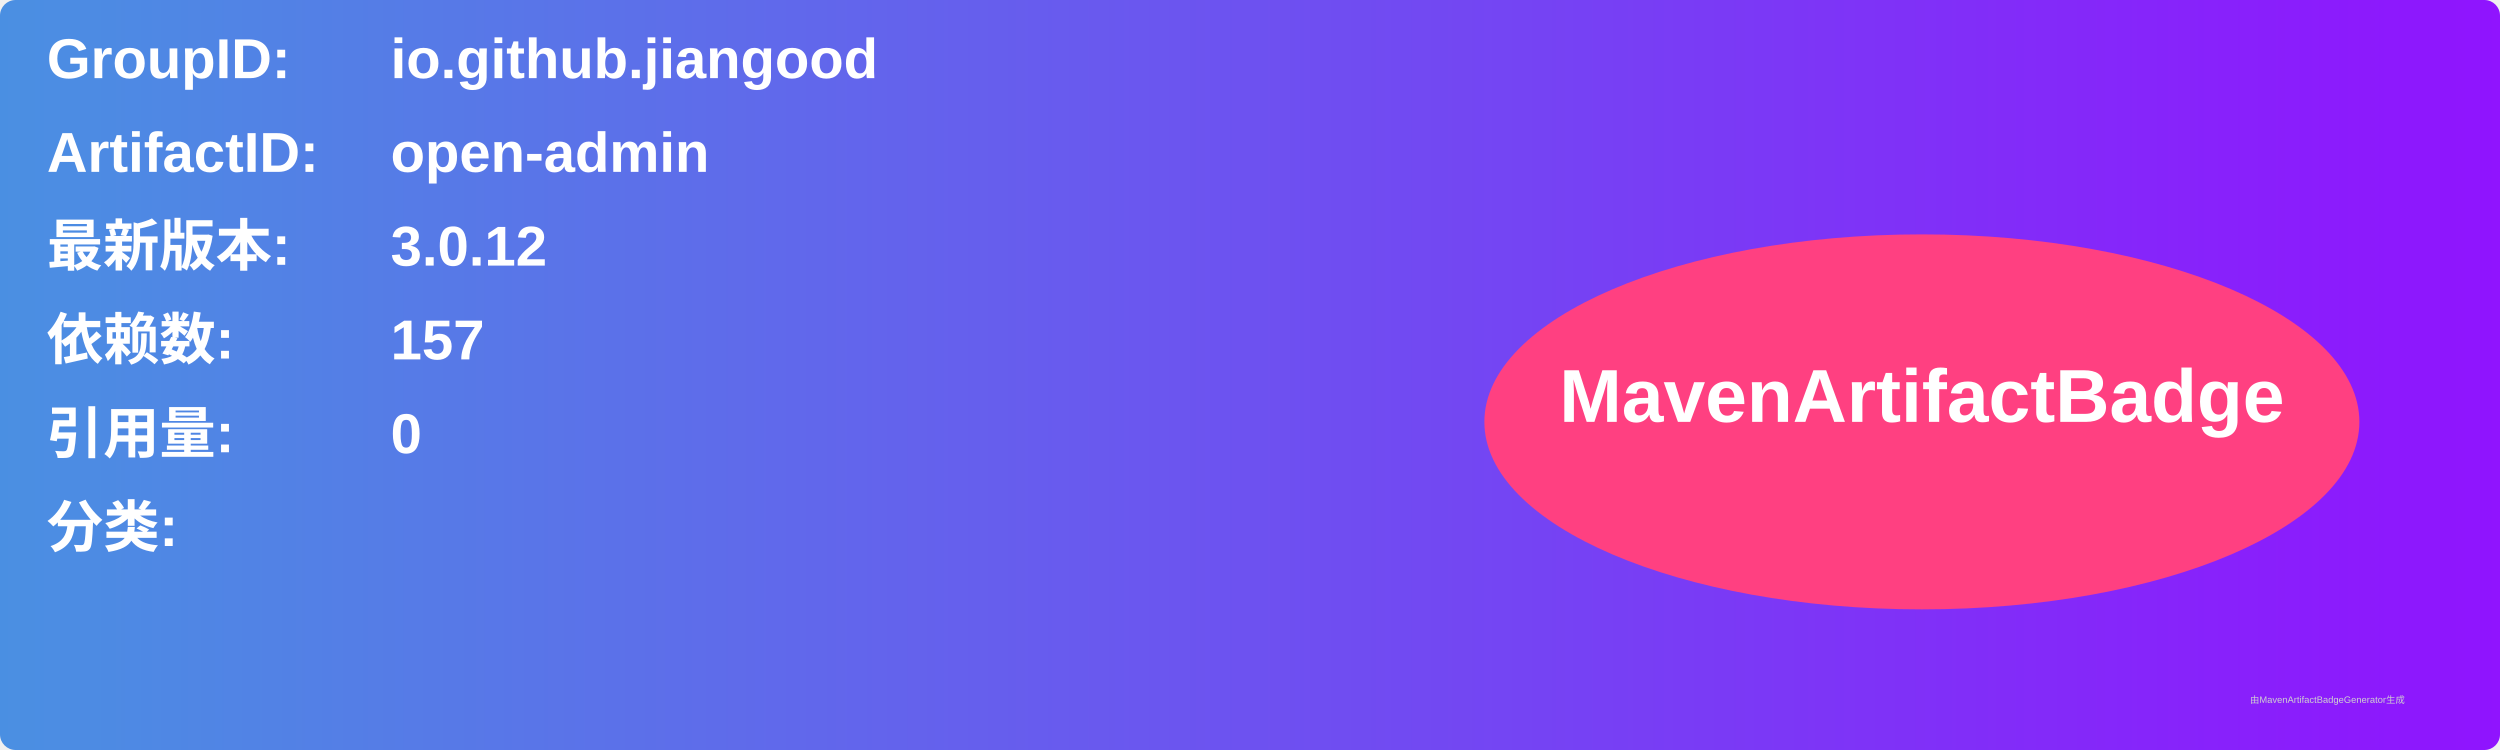
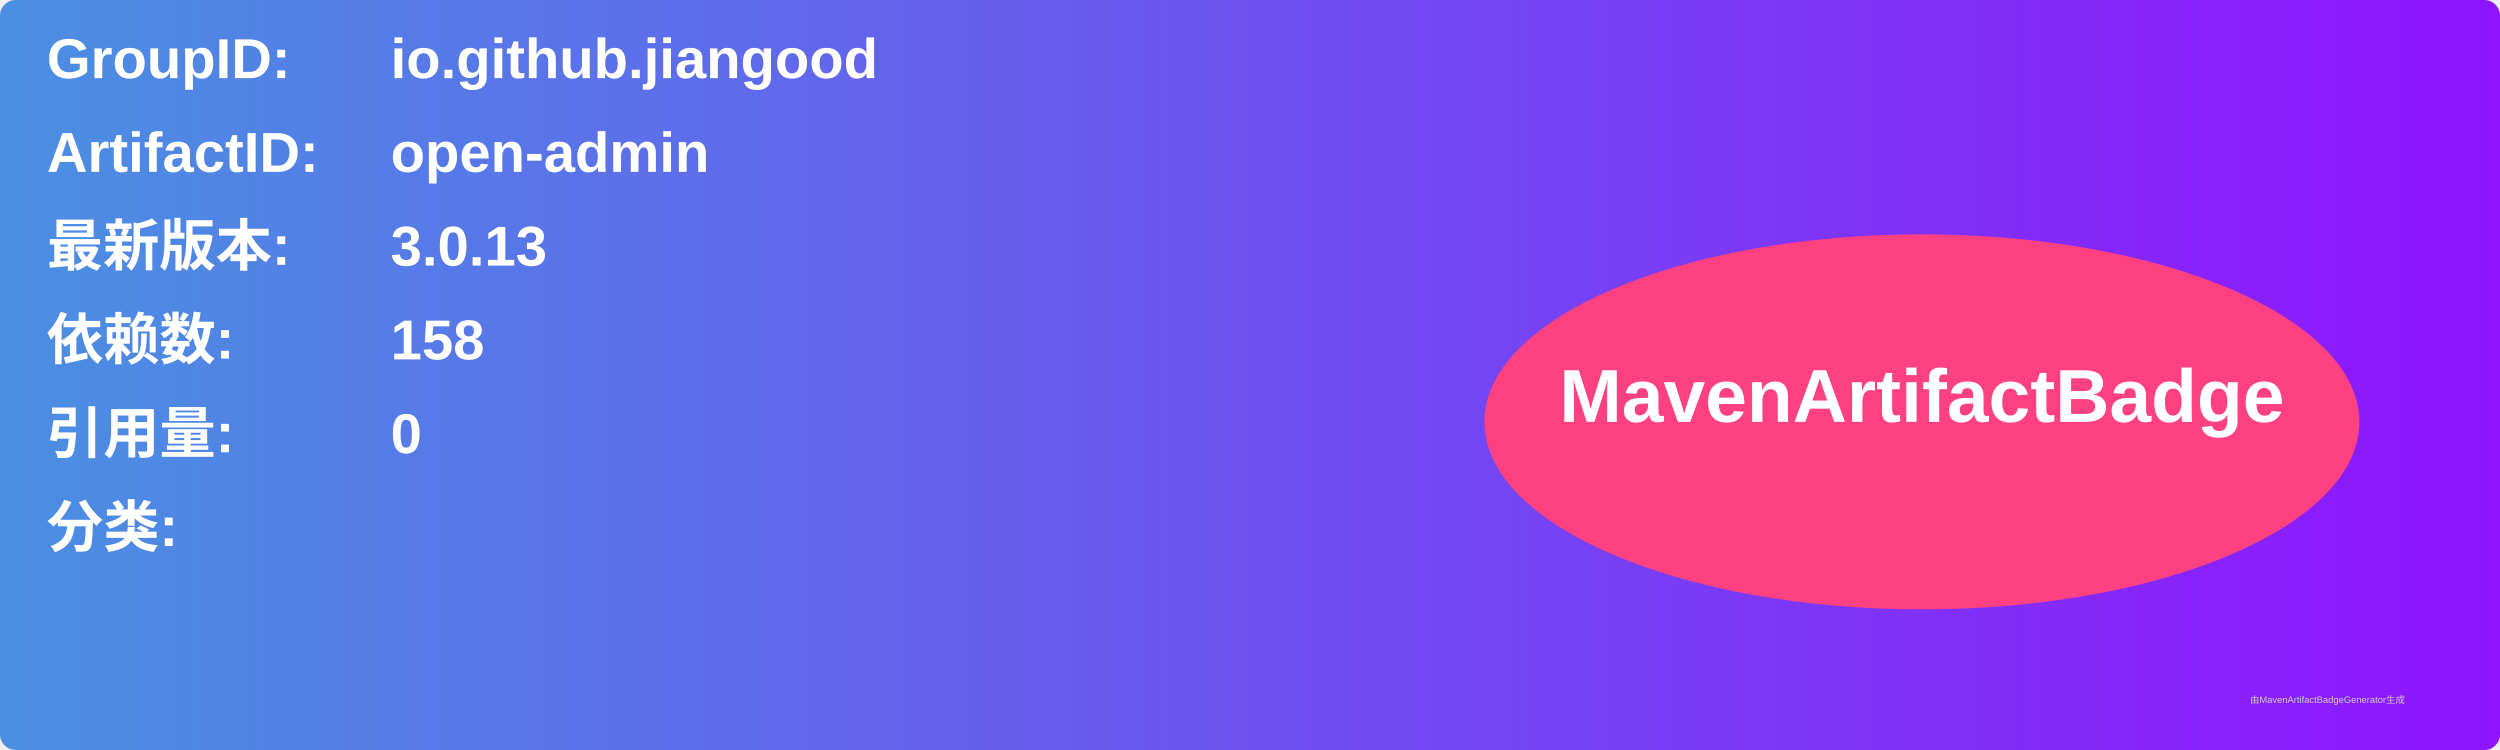
<svg xmlns="http://www.w3.org/2000/svg" width="800" height="240" viewBox="0 0 800 240">
  <linearGradient id="grad" x1="0%" y1="0%" x2="100%" y2="0%">
    <stop offset="0%" stop-color="#4a90e2" />
    <stop offset="100%" stop-color="#9013fe" />
  </linearGradient>
  <rect width="100%" height="100%" rx="5" ry="5" fill="url(#grad)" />
  <g transform="translate(15, 15)">
    <text x="0" y="10" font-family="Arial" font-size="18" fill="white" font-weight="bold" width="260">GroupID:</text>
    <text x="110" y="10" font-family="Arial" font-size="18" fill="white" font-weight="bold" width="460">io.github.jiangood</text>
    <text x="0" y="40" font-family="Arial" font-size="18" fill="white" font-weight="bold" width="260">ArtifactID:</text>
    <text x="110" y="40" font-family="Arial" font-size="18" fill="white" font-weight="bold" width="460">open-admin</text>
    <text x="0" y="70" font-family="Arial" font-size="18" fill="white" font-weight="bold">最新版本:</text>
    <text x="110" y="70" font-family="Arial" font-size="18" fill="white" font-weight="bold">
-       <tspan font-weight="bold">3.0.12</tspan>
+       <tspan font-weight="bold">3.0.13</tspan>
    </text>
    <text x="0" y="100" font-family="Arial" font-size="18" fill="white" font-weight="bold">依赖数: </text>
    <text x="110" y="100" font-family="Arial" font-size="18" fill="white">
-       <tspan font-weight="bold">157</tspan>
+       <tspan font-weight="bold">158</tspan>
    </text>
    <text x="0" y="130" font-family="Arial" font-size="18" fill="white" font-weight="bold">引用量: </text>
    <text x="110" y="130" font-family="Arial" font-size="18" fill="white">
      <tspan font-weight="bold">0</tspan>
    </text>
    <text x="0" y="160" font-family="Arial" font-size="18" fill="white" font-weight="bold">分类:</text>
    <text x="10" y="190" font-family="Arial" font-size="10" fill="white">
      <tspan font-weight="bold" />
    </text>
    <ellipse cx="600" cy="120" rx="140" ry="60" fill="#ff4081" />
    <text x="600" y="120" text-anchor="middle" font-family="Arial" font-size="24" fill="white" font-weight="bold">MavenArtifactBadge</text>
  </g>
  <text x="720" y="225" font-family="Arial" font-size="3" fill="#d0d0d0">由MavenArtifactBadgeGenerator生成</text>
</svg>
